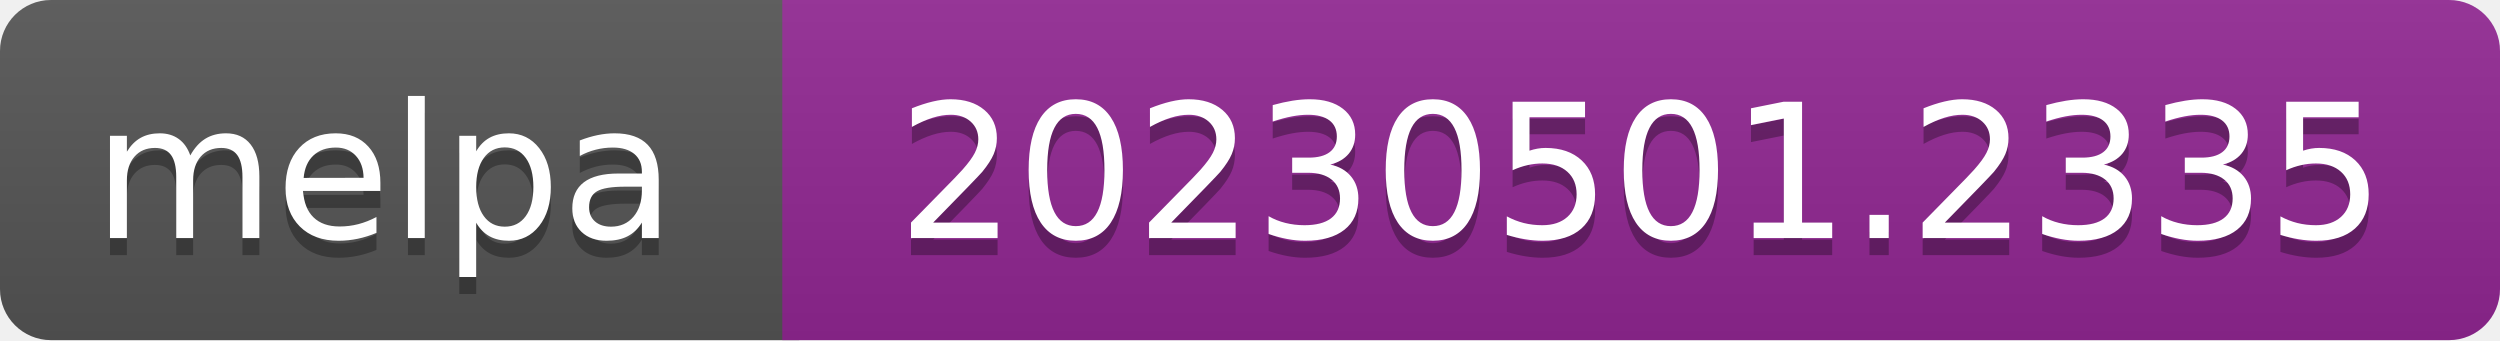
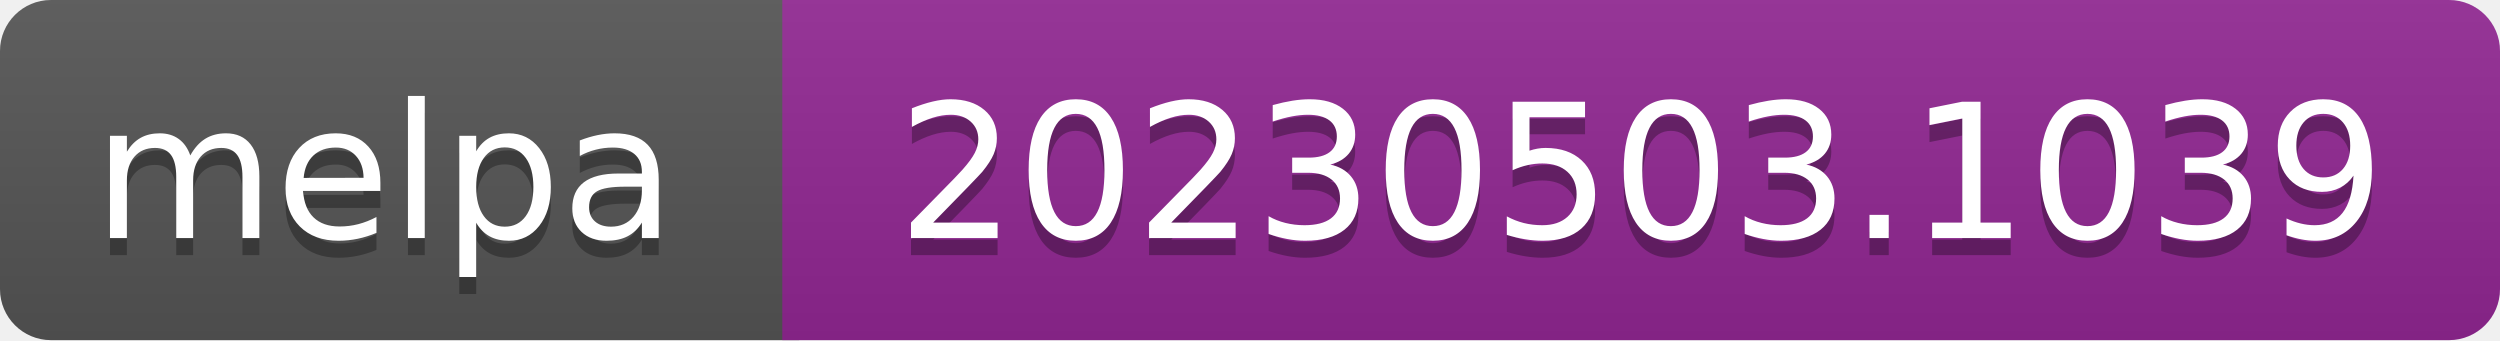
- <svg xmlns="http://www.w3.org/2000/svg" width="147" height="20" role="img" aria-label="melpa: 20230501.2335">
+ <svg xmlns="http://www.w3.org/2000/svg" width="147" height="20" role="img" aria-label="melpa: 20230503.1039">
  <linearGradient id="s" x2="0" y2="100%">
    <stop offset="0" stop-color="#bbb" stop-opacity=".1" />
    <stop offset="1" stop-opacity=".1" />
  </linearGradient>
  <clipPath id="r">
    <rect width="147" height="20" rx="3" fill="#fff" />
  </clipPath>
  <g clip-path="url(#r)">
    <rect width="47" height="20" fill="#555" />
    <rect x="46" width="147" height="20" fill="#922793" />
    <rect width="147" height="20" fill="url(#s)" />
  </g>
  <g fill="#fff" text-anchor="middle" font-family="Verdana,Geneva,DejaVu Sans,sans-serif" font-size="110" text-rendering="geometricPrecision">
    <text aria-hidden="true" x="226" y="150" fill="#010101" fill-opacity=".3" transform="scale(.1)" textLength="343">melpa</text>
    <text x="226" y="140" transform="scale(.1)" fill="#fff" textLength="343">melpa</text>
-     <text aria-hidden="true" x="965" y="150" fill="#010101" fill-opacity=".3" transform="scale(.1)" textLength="875">20230501.2335</text>
-     <text x="965" y="140" transform="scale(.1)" fill="#fff" textLength="875">20230501.2335</text>
+     <text aria-hidden="true" x="965" y="150" fill="#010101" fill-opacity=".3" transform="scale(.1)" textLength="875">20230503.1039</text>
+     <text x="965" y="140" transform="scale(.1)" fill="#fff" textLength="875">20230503.1039</text>
  </g>
</svg>
